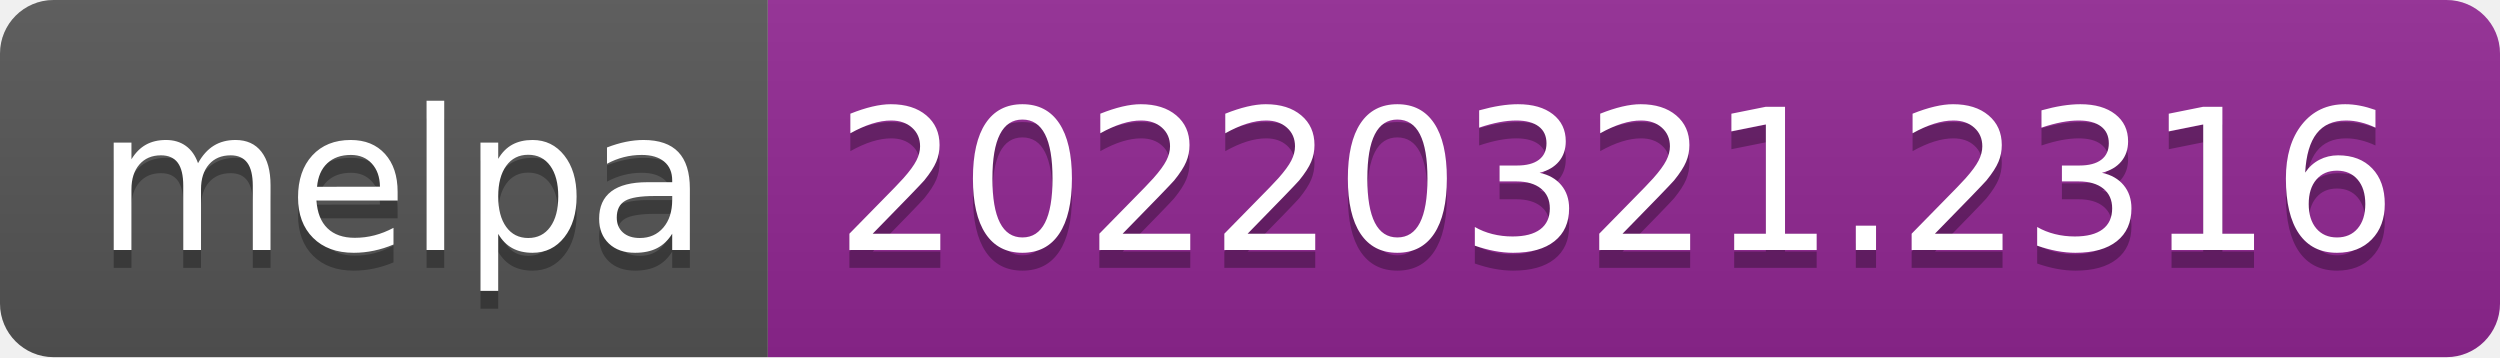
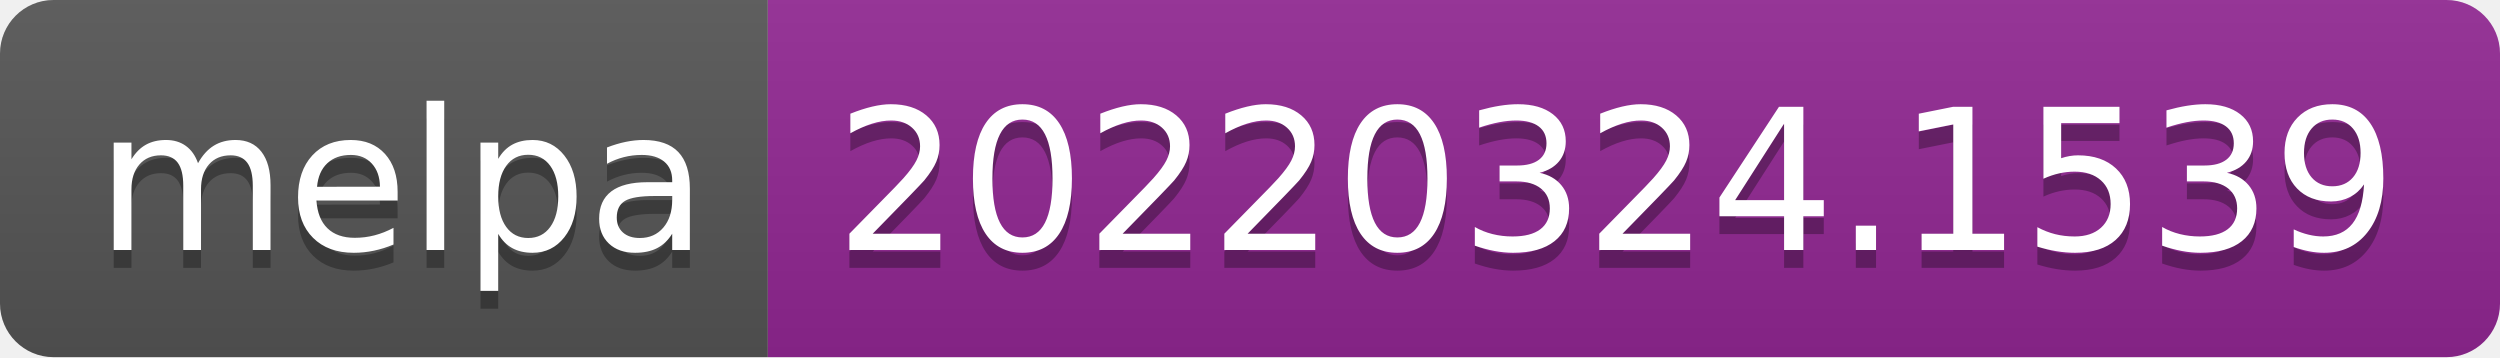
- <svg xmlns="http://www.w3.org/2000/svg" width="140" height="20" role="img" aria-label="melpa: 20220321.2316">
+ <svg xmlns="http://www.w3.org/2000/svg" width="140" height="20" role="img" aria-label="melpa: 20220324.1539">
  <linearGradient id="s" x2="0" y2="100%">
    <stop offset="0" stop-color="#bbb" stop-opacity=".1" />
    <stop offset="1" stop-opacity=".1" />
  </linearGradient>
  <clipPath id="r">
    <rect width="140" height="20" rx="3" fill="#fff" />
  </clipPath>
  <g clip-path="url(#r)">
    <rect width="43" height="20" fill="#555" />
    <rect x="43" width="97" height="20" fill="#922793" />
    <rect width="140" height="20" fill="url(#s)" />
  </g>
  <g fill="#fff" text-anchor="middle" font-family="Verdana,Geneva,DejaVu Sans,sans-serif" text-rendering="geometricPrecision" font-size="110">
    <text aria-hidden="true" x="225" y="150" fill="#010101" fill-opacity=".3" transform="scale(.1)" textLength="330">melpa</text>
    <text x="225" y="140" transform="scale(.1)" fill="#fff" textLength="330">melpa</text>
-     <text aria-hidden="true" x="905" y="150" fill="#010101" fill-opacity=".3" transform="scale(.1)" textLength="870">20220321.2316</text>
-     <text x="905" y="140" transform="scale(.1)" fill="#fff" textLength="870">20220321.2316</text>
+     <text aria-hidden="true" x="905" y="150" fill="#010101" fill-opacity=".3" transform="scale(.1)" textLength="870">20220324.1539</text>
+     <text x="905" y="140" transform="scale(.1)" fill="#fff" textLength="870">20220324.1539</text>
  </g>
</svg>
